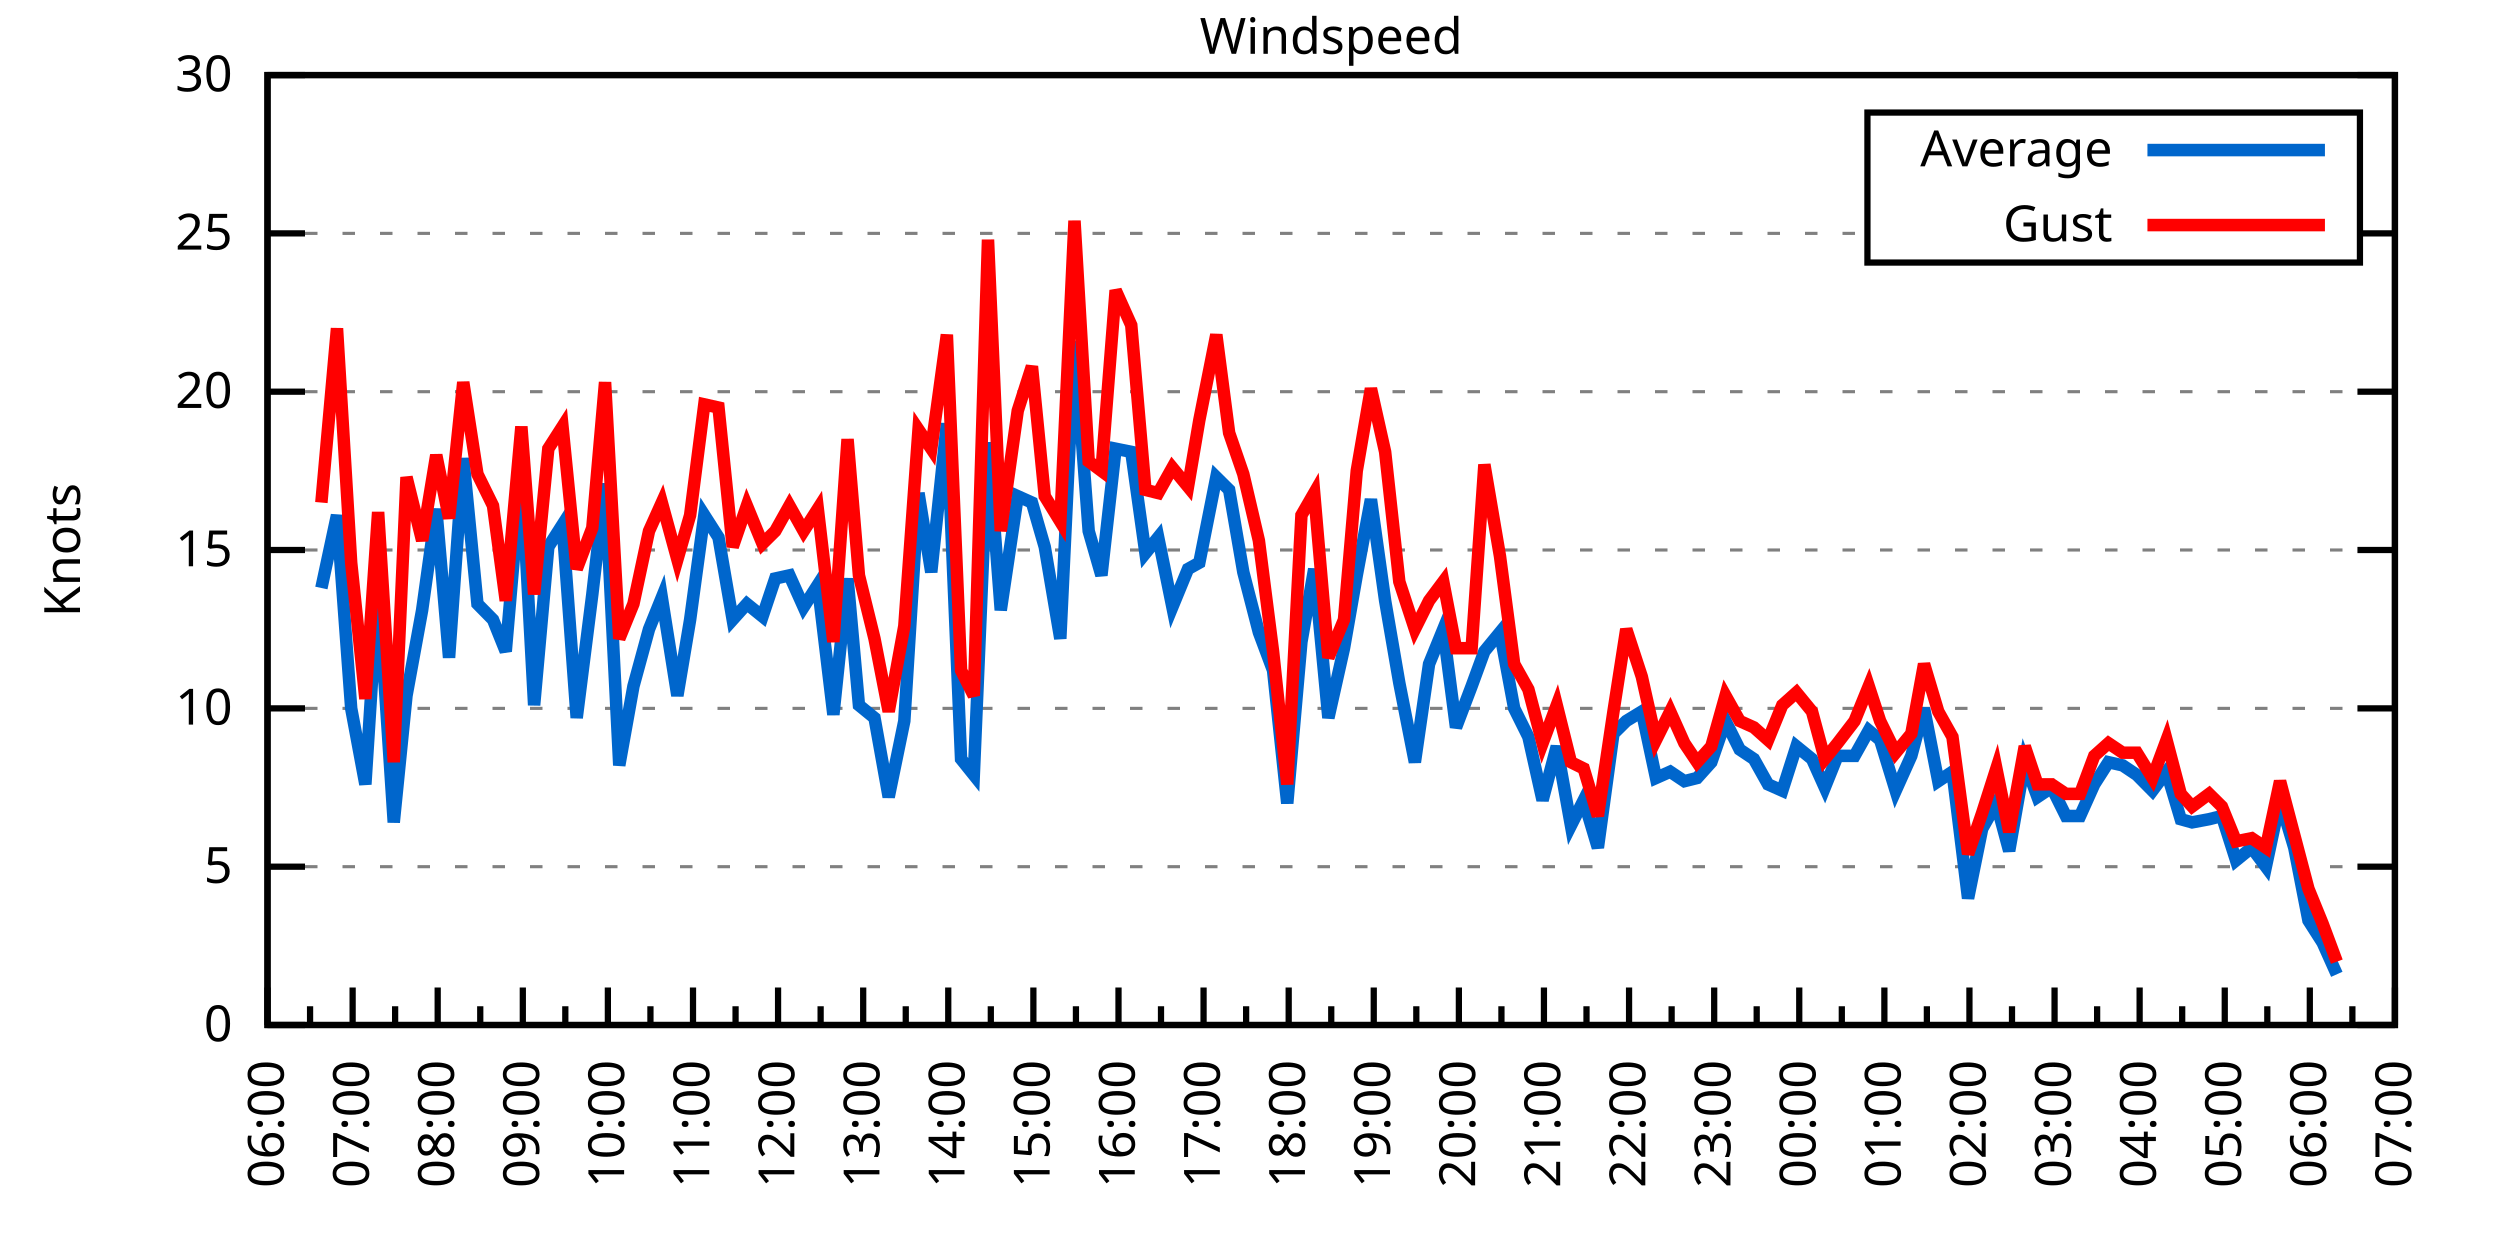
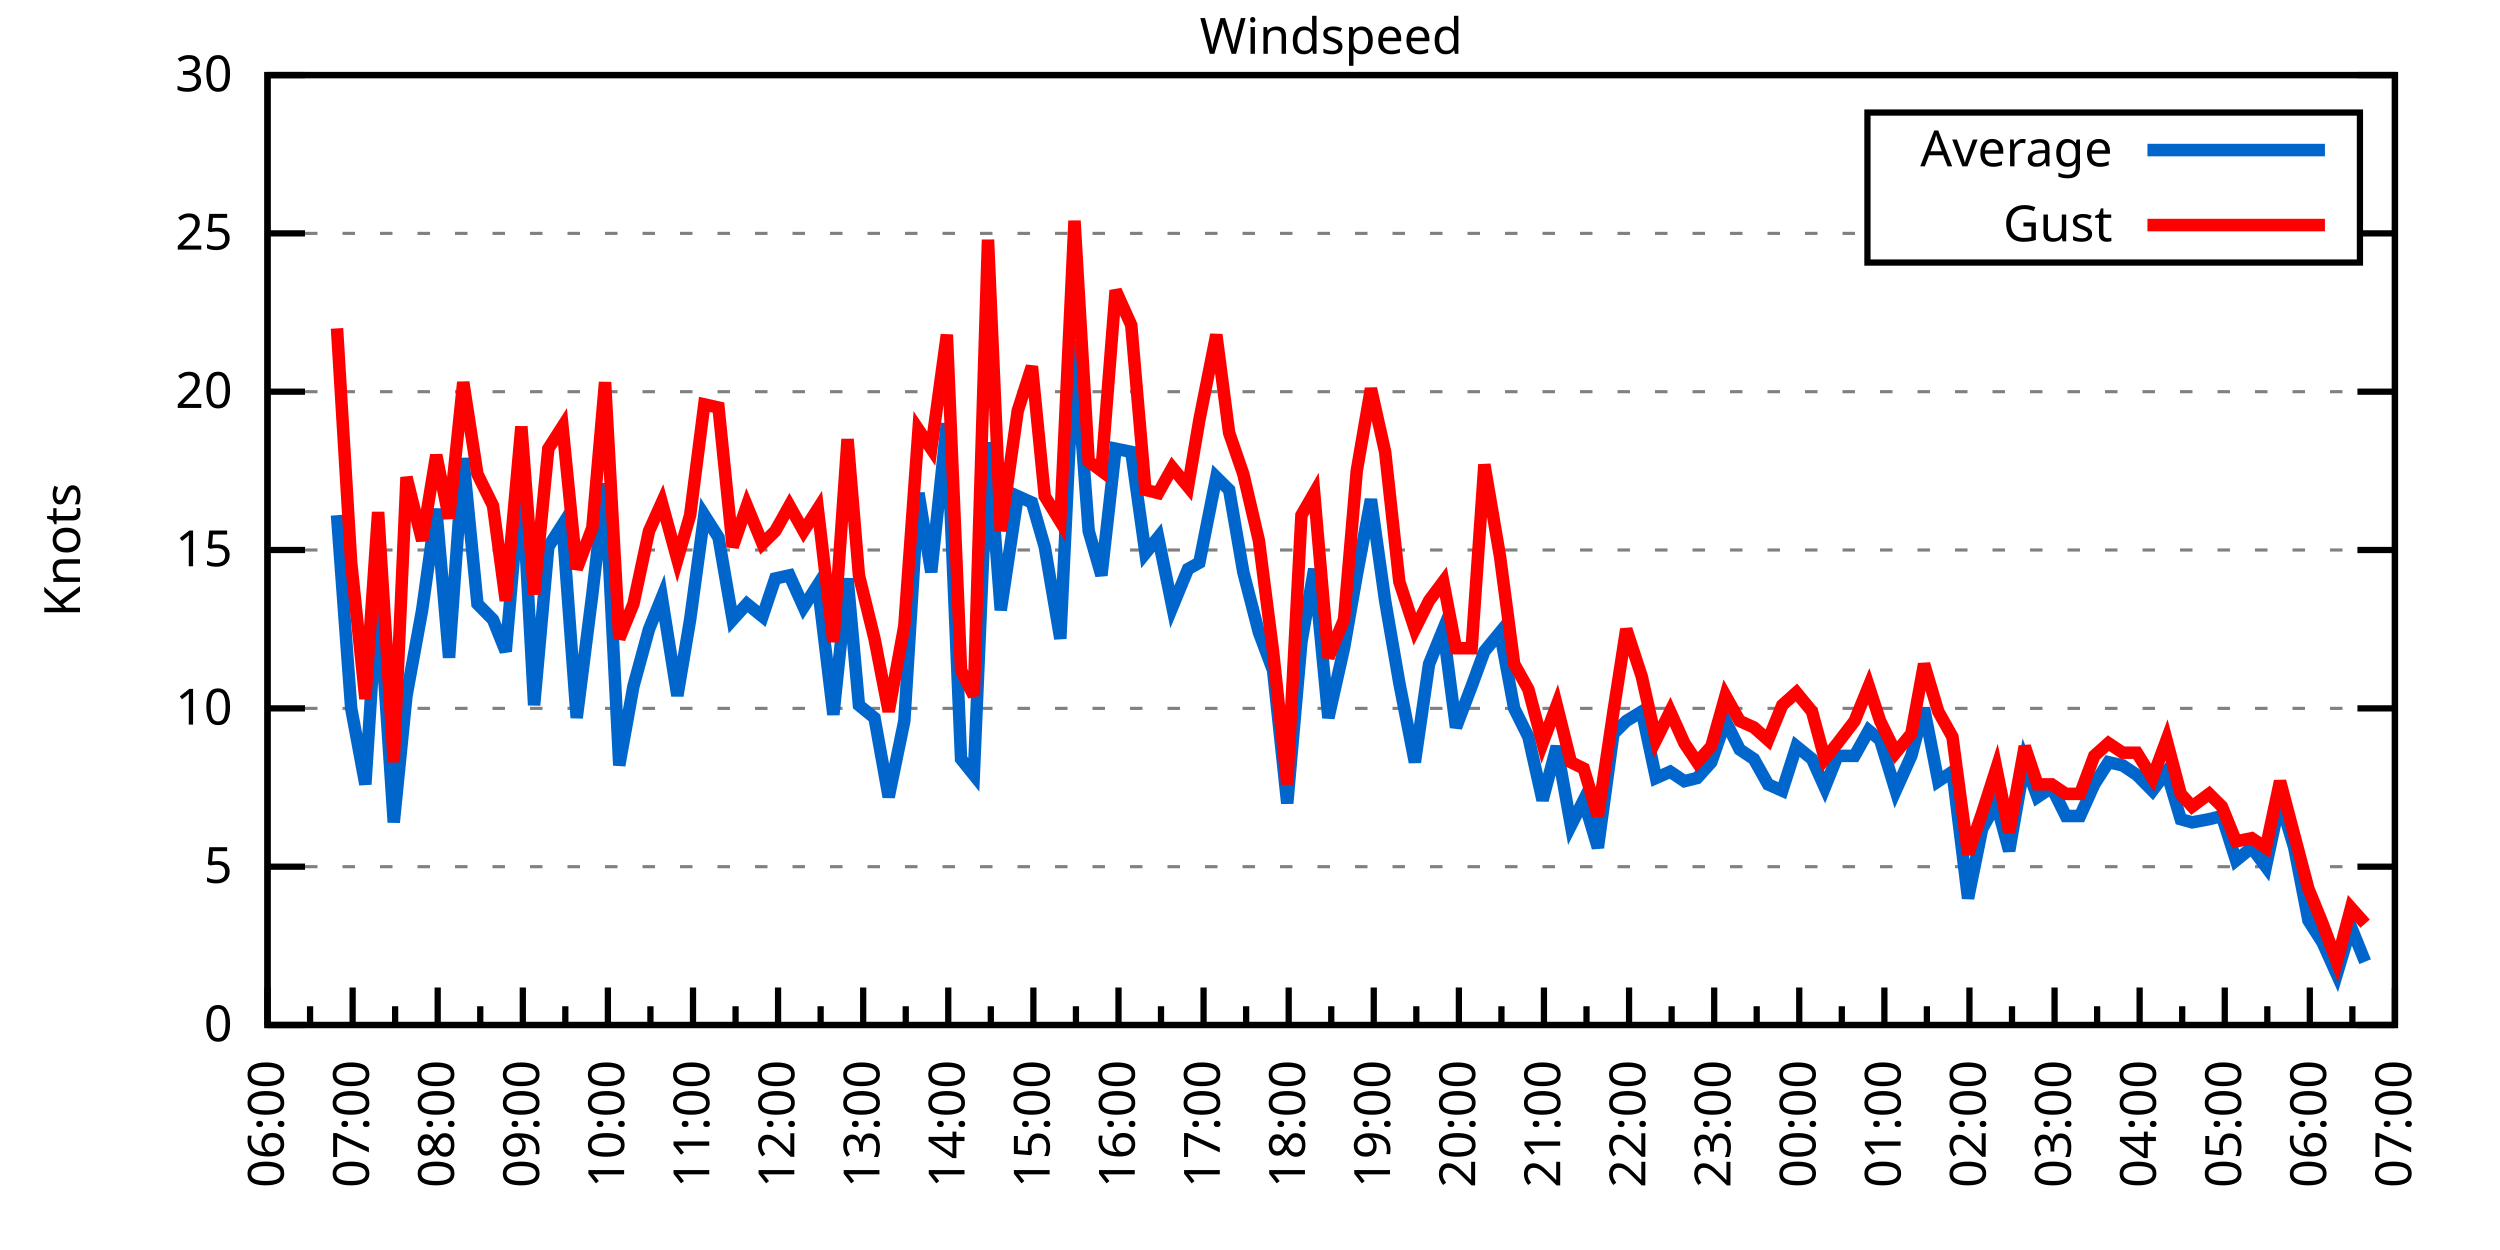
<svg xmlns="http://www.w3.org/2000/svg" xmlns:xlink="http://www.w3.org/1999/xlink" width="400" height="200" viewBox="0 0 400 200">
  <g id="gnuplot_canvas">
    <rect x="0" y="0" width="400" height="200" fill="none" />
    <defs>
      <circle id="gpDot" r="0.5" stroke-width="0.5" stroke="currentColor" />
      <path id="gpPt0" stroke-width="0.333" stroke="currentColor" d="M-1,0 h2 M0,-1 v2" />
      <path id="gpPt1" stroke-width="0.333" stroke="currentColor" d="M-1,-1 L1,1 M1,-1 L-1,1" />
      <path id="gpPt2" stroke-width="0.333" stroke="currentColor" d="M-1,0 L1,0 M0,-1 L0,1 M-1,-1 L1,1 M-1,1 L1,-1" />
      <rect id="gpPt3" stroke-width="0.333" stroke="currentColor" x="-1" y="-1" width="2" height="2" />
      <rect id="gpPt4" stroke-width="0.333" stroke="currentColor" fill="currentColor" x="-1" y="-1" width="2" height="2" />
      <circle id="gpPt5" stroke-width="0.333" stroke="currentColor" cx="0" cy="0" r="1" />
      <use xlink:href="#gpPt5" id="gpPt6" fill="currentColor" stroke="none" />
      <path id="gpPt7" stroke-width="0.333" stroke="currentColor" d="M0,-1.33 L-1.33,0.67 L1.33,0.67 z" />
      <use xlink:href="#gpPt7" id="gpPt8" fill="currentColor" stroke="none" />
      <use xlink:href="#gpPt7" id="gpPt9" stroke="currentColor" transform="rotate(180)" />
      <use xlink:href="#gpPt9" id="gpPt10" fill="currentColor" stroke="none" />
      <use xlink:href="#gpPt3" id="gpPt11" stroke="currentColor" transform="rotate(45)" />
      <use xlink:href="#gpPt11" id="gpPt12" fill="currentColor" stroke="none" />
      <path id="gpPt13" stroke-width="0.333" stroke="currentColor" d="M0,1.330 L1.265,0.411 L0.782,-1.067 L-0.782,-1.076 L-1.265,0.411 z" />
      <use xlink:href="#gpPt13" id="gpPt14" fill="currentColor" stroke="none" />
      <filter id="textbox" filterUnits="objectBoundingBox" x="0" y="0" height="1" width="1">
        <feFlood flood-color="white" flood-opacity="1" result="bgnd" />
        <feComposite in="SourceGraphic" in2="bgnd" operator="atop" />
      </filter>
      <filter id="greybox" filterUnits="objectBoundingBox" x="0" y="0" height="1" width="1">
        <feFlood flood-color="lightgrey" flood-opacity="1" result="grey" />
        <feComposite in="SourceGraphic" in2="grey" operator="atop" />
      </filter>
    </defs>
    <g fill="none" color="white" stroke="currentColor" stroke-width="1.00" stroke-linecap="butt" stroke-linejoin="miter">
</g>
    <g fill="none" color="black" stroke="currentColor" stroke-width="1.00" stroke-linecap="butt" stroke-linejoin="miter">
      <g stroke="none" shape-rendering="crispEdges">
        <polygon fill="rgb(255, 255, 255)" points="42.80,164.00 383.18,164.00 383.18,12.02 42.80,12.02 " />
      </g>
    </g>
    <g fill="none" color="black" stroke="currentColor" stroke-width="1.00" stroke-linecap="butt" stroke-linejoin="miter">
</g>
    <g fill="none" color="black" stroke="black" stroke-width="0.50" stroke-linecap="butt" stroke-linejoin="miter">
</g>
    <g fill="none" color="gray" stroke="currentColor" stroke-width="0.50" stroke-linecap="butt" stroke-linejoin="miter">
      <path stroke="gray" stroke-dasharray="2,4" class="gridline" d="M42.80,164.00 L383.19,164.00  " />
    </g>
    <g fill="none" color="gray" stroke="gray" stroke-width="1.00" stroke-linecap="butt" stroke-linejoin="miter">
</g>
    <g fill="none" color="black" stroke="currentColor" stroke-width="1.00" stroke-linecap="butt" stroke-linejoin="miter">
      <path stroke="black" d="M42.80,164.00 L48.80,164.00 M383.19,164.00 L377.19,164.00  " />
      <g transform="translate(37.20,166.60)" stroke="none" fill="black" font-family="Sans" font-size="8.00" text-anchor="end">
        <text>
          <tspan font-family="Sans"> 0</tspan>
        </text>
      </g>
    </g>
    <g fill="none" color="black" stroke="currentColor" stroke-width="1.00" stroke-linecap="butt" stroke-linejoin="miter">
</g>
    <g fill="none" color="black" stroke="black" stroke-width="0.50" stroke-linecap="butt" stroke-linejoin="miter">
</g>
    <g fill="none" color="gray" stroke="currentColor" stroke-width="0.50" stroke-linecap="butt" stroke-linejoin="miter">
      <path stroke="gray" stroke-dasharray="2,4" class="gridline" d="M42.80,138.67 L383.19,138.67  " />
    </g>
    <g fill="none" color="gray" stroke="gray" stroke-width="1.00" stroke-linecap="butt" stroke-linejoin="miter">
</g>
    <g fill="none" color="black" stroke="currentColor" stroke-width="1.00" stroke-linecap="butt" stroke-linejoin="miter">
      <path stroke="black" d="M42.80,138.67 L48.80,138.67 M383.19,138.67 L377.19,138.67  " />
      <g transform="translate(37.20,141.27)" stroke="none" fill="black" font-family="Sans" font-size="8.00" text-anchor="end">
        <text>
          <tspan font-family="Sans"> 5</tspan>
        </text>
      </g>
    </g>
    <g fill="none" color="black" stroke="currentColor" stroke-width="1.00" stroke-linecap="butt" stroke-linejoin="miter">
</g>
    <g fill="none" color="black" stroke="black" stroke-width="0.50" stroke-linecap="butt" stroke-linejoin="miter">
</g>
    <g fill="none" color="gray" stroke="currentColor" stroke-width="0.50" stroke-linecap="butt" stroke-linejoin="miter">
      <path stroke="gray" stroke-dasharray="2,4" class="gridline" d="M42.80,113.34 L383.19,113.34  " />
    </g>
    <g fill="none" color="gray" stroke="gray" stroke-width="1.00" stroke-linecap="butt" stroke-linejoin="miter">
</g>
    <g fill="none" color="black" stroke="currentColor" stroke-width="1.00" stroke-linecap="butt" stroke-linejoin="miter">
      <path stroke="black" d="M42.80,113.34 L48.80,113.34 M383.19,113.34 L377.19,113.34  " />
      <g transform="translate(37.20,115.94)" stroke="none" fill="black" font-family="Sans" font-size="8.00" text-anchor="end">
        <text>
          <tspan font-family="Sans"> 10</tspan>
        </text>
      </g>
    </g>
    <g fill="none" color="black" stroke="currentColor" stroke-width="1.00" stroke-linecap="butt" stroke-linejoin="miter">
</g>
    <g fill="none" color="black" stroke="black" stroke-width="0.50" stroke-linecap="butt" stroke-linejoin="miter">
</g>
    <g fill="none" color="gray" stroke="currentColor" stroke-width="0.50" stroke-linecap="butt" stroke-linejoin="miter">
      <path stroke="gray" stroke-dasharray="2,4" class="gridline" d="M42.80,88.00 L383.19,88.00  " />
    </g>
    <g fill="none" color="gray" stroke="gray" stroke-width="1.00" stroke-linecap="butt" stroke-linejoin="miter">
</g>
    <g fill="none" color="black" stroke="currentColor" stroke-width="1.00" stroke-linecap="butt" stroke-linejoin="miter">
      <path stroke="black" d="M42.80,88.00 L48.80,88.00 M383.19,88.00 L377.19,88.00  " />
      <g transform="translate(37.20,90.60)" stroke="none" fill="black" font-family="Sans" font-size="8.00" text-anchor="end">
        <text>
          <tspan font-family="Sans"> 15</tspan>
        </text>
      </g>
    </g>
    <g fill="none" color="black" stroke="currentColor" stroke-width="1.00" stroke-linecap="butt" stroke-linejoin="miter">
</g>
    <g fill="none" color="black" stroke="black" stroke-width="0.50" stroke-linecap="butt" stroke-linejoin="miter">
</g>
    <g fill="none" color="gray" stroke="currentColor" stroke-width="0.50" stroke-linecap="butt" stroke-linejoin="miter">
      <path stroke="gray" stroke-dasharray="2,4" class="gridline" d="M42.80,62.67 L383.19,62.67  " />
    </g>
    <g fill="none" color="gray" stroke="gray" stroke-width="1.00" stroke-linecap="butt" stroke-linejoin="miter">
</g>
    <g fill="none" color="black" stroke="currentColor" stroke-width="1.00" stroke-linecap="butt" stroke-linejoin="miter">
      <path stroke="black" d="M42.80,62.67 L48.80,62.67 M383.19,62.67 L377.19,62.67  " />
      <g transform="translate(37.20,65.27)" stroke="none" fill="black" font-family="Sans" font-size="8.00" text-anchor="end">
        <text>
          <tspan font-family="Sans"> 20</tspan>
        </text>
      </g>
    </g>
    <g fill="none" color="black" stroke="currentColor" stroke-width="1.00" stroke-linecap="butt" stroke-linejoin="miter">
</g>
    <g fill="none" color="black" stroke="black" stroke-width="0.50" stroke-linecap="butt" stroke-linejoin="miter">
</g>
    <g fill="none" color="gray" stroke="currentColor" stroke-width="0.50" stroke-linecap="butt" stroke-linejoin="miter">
      <path stroke="gray" stroke-dasharray="2,4" class="gridline" d="M42.80,37.34 L298.79,37.34 M377.59,37.34 L383.19,37.34  " />
    </g>
    <g fill="none" color="gray" stroke="gray" stroke-width="1.00" stroke-linecap="butt" stroke-linejoin="miter">
</g>
    <g fill="none" color="black" stroke="currentColor" stroke-width="1.00" stroke-linecap="butt" stroke-linejoin="miter">
      <path stroke="black" d="M42.80,37.34 L48.80,37.34 M383.19,37.34 L377.19,37.34  " />
      <g transform="translate(37.20,39.94)" stroke="none" fill="black" font-family="Sans" font-size="8.00" text-anchor="end">
        <text>
          <tspan font-family="Sans"> 25</tspan>
        </text>
      </g>
    </g>
    <g fill="none" color="black" stroke="currentColor" stroke-width="1.00" stroke-linecap="butt" stroke-linejoin="miter">
</g>
    <g fill="none" color="black" stroke="black" stroke-width="0.50" stroke-linecap="butt" stroke-linejoin="miter">
</g>
    <g fill="none" color="gray" stroke="currentColor" stroke-width="0.50" stroke-linecap="butt" stroke-linejoin="miter">
      <path stroke="gray" stroke-dasharray="2,4" class="gridline" d="M42.80,12.01 L383.19,12.01  " />
    </g>
    <g fill="none" color="gray" stroke="gray" stroke-width="1.00" stroke-linecap="butt" stroke-linejoin="miter">
</g>
    <g fill="none" color="black" stroke="currentColor" stroke-width="1.00" stroke-linecap="butt" stroke-linejoin="miter">
      <path stroke="black" d="M42.80,12.01 L48.80,12.01 M383.19,12.01 L377.19,12.01  " />
      <g transform="translate(37.20,14.61)" stroke="none" fill="black" font-family="Sans" font-size="8.00" text-anchor="end">
        <text>
          <tspan font-family="Sans"> 30</tspan>
        </text>
      </g>
    </g>
    <g fill="none" color="black" stroke="currentColor" stroke-width="1.00" stroke-linecap="butt" stroke-linejoin="miter">
      <path stroke="black" d="M42.80,164.00 L42.80,158.00  " />
      <g transform="translate(45.40,169.60) rotate(270)" stroke="none" fill="black" font-family="Sans" font-size="8.00" text-anchor="end">
        <text>
          <tspan font-family="Sans">06:00</tspan>
        </text>
      </g>
    </g>
    <g fill="none" color="black" stroke="currentColor" stroke-width="1.00" stroke-linecap="butt" stroke-linejoin="miter">
      <path stroke="black" d="M49.61,164.00 L49.61,161.00 M56.42,164.00 L56.42,158.00  " />
      <g transform="translate(59.02,169.60) rotate(270)" stroke="none" fill="black" font-family="Sans" font-size="8.00" text-anchor="end">
        <text>
          <tspan font-family="Sans">07:00</tspan>
        </text>
      </g>
    </g>
    <g fill="none" color="black" stroke="currentColor" stroke-width="1.00" stroke-linecap="butt" stroke-linejoin="miter">
      <path stroke="black" d="M63.22,164.00 L63.22,161.00 M70.03,164.00 L70.03,158.00  " />
      <g transform="translate(72.63,169.60) rotate(270)" stroke="none" fill="black" font-family="Sans" font-size="8.00" text-anchor="end">
        <text>
          <tspan font-family="Sans">08:00</tspan>
        </text>
      </g>
    </g>
    <g fill="none" color="black" stroke="currentColor" stroke-width="1.00" stroke-linecap="butt" stroke-linejoin="miter">
      <path stroke="black" d="M76.84,164.00 L76.84,161.00 M83.65,164.00 L83.65,158.00  " />
      <g transform="translate(86.25,169.60) rotate(270)" stroke="none" fill="black" font-family="Sans" font-size="8.00" text-anchor="end">
        <text>
          <tspan font-family="Sans">09:00</tspan>
        </text>
      </g>
    </g>
    <g fill="none" color="black" stroke="currentColor" stroke-width="1.00" stroke-linecap="butt" stroke-linejoin="miter">
      <path stroke="black" d="M90.45,164.00 L90.45,161.00 M97.26,164.00 L97.26,158.00  " />
      <g transform="translate(99.86,169.60) rotate(270)" stroke="none" fill="black" font-family="Sans" font-size="8.00" text-anchor="end">
        <text>
          <tspan font-family="Sans">10:00</tspan>
        </text>
      </g>
    </g>
    <g fill="none" color="black" stroke="currentColor" stroke-width="1.00" stroke-linecap="butt" stroke-linejoin="miter">
      <path stroke="black" d="M104.07,164.00 L104.07,161.00 M110.88,164.00 L110.88,158.00  " />
      <g transform="translate(113.48,169.60) rotate(270)" stroke="none" fill="black" font-family="Sans" font-size="8.00" text-anchor="end">
        <text>
          <tspan font-family="Sans">11:00</tspan>
        </text>
      </g>
    </g>
    <g fill="none" color="black" stroke="currentColor" stroke-width="1.00" stroke-linecap="butt" stroke-linejoin="miter">
      <path stroke="black" d="M117.69,164.00 L117.69,161.00 M124.49,164.00 L124.49,158.00  " />
      <g transform="translate(127.09,169.60) rotate(270)" stroke="none" fill="black" font-family="Sans" font-size="8.00" text-anchor="end">
        <text>
          <tspan font-family="Sans">12:00</tspan>
        </text>
      </g>
    </g>
    <g fill="none" color="black" stroke="currentColor" stroke-width="1.00" stroke-linecap="butt" stroke-linejoin="miter">
      <path stroke="black" d="M131.30,164.00 L131.30,161.00 M138.11,164.00 L138.11,158.00  " />
      <g transform="translate(140.71,169.60) rotate(270)" stroke="none" fill="black" font-family="Sans" font-size="8.00" text-anchor="end">
        <text>
          <tspan font-family="Sans">13:00</tspan>
        </text>
      </g>
    </g>
    <g fill="none" color="black" stroke="currentColor" stroke-width="1.00" stroke-linecap="butt" stroke-linejoin="miter">
      <path stroke="black" d="M144.92,164.00 L144.92,161.00 M151.72,164.00 L151.72,158.00  " />
      <g transform="translate(154.32,169.60) rotate(270)" stroke="none" fill="black" font-family="Sans" font-size="8.00" text-anchor="end">
        <text>
          <tspan font-family="Sans">14:00</tspan>
        </text>
      </g>
    </g>
    <g fill="none" color="black" stroke="currentColor" stroke-width="1.00" stroke-linecap="butt" stroke-linejoin="miter">
      <path stroke="black" d="M158.53,164.00 L158.53,161.00 M165.34,164.00 L165.34,158.00  " />
      <g transform="translate(167.94,169.60) rotate(270)" stroke="none" fill="black" font-family="Sans" font-size="8.00" text-anchor="end">
        <text>
          <tspan font-family="Sans">15:00</tspan>
        </text>
      </g>
    </g>
    <g fill="none" color="black" stroke="currentColor" stroke-width="1.00" stroke-linecap="butt" stroke-linejoin="miter">
      <path stroke="black" d="M172.15,164.00 L172.15,161.00 M178.96,164.00 L178.96,158.00  " />
      <g transform="translate(181.56,169.60) rotate(270)" stroke="none" fill="black" font-family="Sans" font-size="8.00" text-anchor="end">
        <text>
          <tspan font-family="Sans">16:00</tspan>
        </text>
      </g>
    </g>
    <g fill="none" color="black" stroke="currentColor" stroke-width="1.00" stroke-linecap="butt" stroke-linejoin="miter">
      <path stroke="black" d="M185.76,164.00 L185.76,161.00 M192.57,164.00 L192.57,158.00  " />
      <g transform="translate(195.17,169.60) rotate(270)" stroke="none" fill="black" font-family="Sans" font-size="8.00" text-anchor="end">
        <text>
          <tspan font-family="Sans">17:00</tspan>
        </text>
      </g>
    </g>
    <g fill="none" color="black" stroke="currentColor" stroke-width="1.00" stroke-linecap="butt" stroke-linejoin="miter">
      <path stroke="black" d="M199.38,164.00 L199.38,161.00 M206.19,164.00 L206.19,158.00  " />
      <g transform="translate(208.79,169.60) rotate(270)" stroke="none" fill="black" font-family="Sans" font-size="8.00" text-anchor="end">
        <text>
          <tspan font-family="Sans">18:00</tspan>
        </text>
      </g>
    </g>
    <g fill="none" color="black" stroke="currentColor" stroke-width="1.00" stroke-linecap="butt" stroke-linejoin="miter">
      <path stroke="black" d="M213.00,164.00 L213.00,161.00 M219.80,164.00 L219.80,158.00  " />
      <g transform="translate(222.40,169.60) rotate(270)" stroke="none" fill="black" font-family="Sans" font-size="8.00" text-anchor="end">
        <text>
          <tspan font-family="Sans">19:00</tspan>
        </text>
      </g>
    </g>
    <g fill="none" color="black" stroke="currentColor" stroke-width="1.00" stroke-linecap="butt" stroke-linejoin="miter">
      <path stroke="black" d="M226.61,164.00 L226.61,161.00 M233.42,164.00 L233.42,158.00  " />
      <g transform="translate(236.02,169.60) rotate(270)" stroke="none" fill="black" font-family="Sans" font-size="8.00" text-anchor="end">
        <text>
          <tspan font-family="Sans">20:00</tspan>
        </text>
      </g>
    </g>
    <g fill="none" color="black" stroke="currentColor" stroke-width="1.00" stroke-linecap="butt" stroke-linejoin="miter">
      <path stroke="black" d="M240.23,164.00 L240.23,161.00 M247.03,164.00 L247.03,158.00  " />
      <g transform="translate(249.63,169.60) rotate(270)" stroke="none" fill="black" font-family="Sans" font-size="8.00" text-anchor="end">
        <text>
          <tspan font-family="Sans">21:00</tspan>
        </text>
      </g>
    </g>
    <g fill="none" color="black" stroke="currentColor" stroke-width="1.00" stroke-linecap="butt" stroke-linejoin="miter">
      <path stroke="black" d="M253.84,164.00 L253.84,161.00 M260.65,164.00 L260.65,158.00  " />
      <g transform="translate(263.25,169.60) rotate(270)" stroke="none" fill="black" font-family="Sans" font-size="8.00" text-anchor="end">
        <text>
          <tspan font-family="Sans">22:00</tspan>
        </text>
      </g>
    </g>
    <g fill="none" color="black" stroke="currentColor" stroke-width="1.00" stroke-linecap="butt" stroke-linejoin="miter">
      <path stroke="black" d="M267.46,164.00 L267.46,161.00 M274.27,164.00 L274.27,158.00  " />
      <g transform="translate(276.87,169.60) rotate(270)" stroke="none" fill="black" font-family="Sans" font-size="8.00" text-anchor="end">
        <text>
          <tspan font-family="Sans">23:00</tspan>
        </text>
      </g>
    </g>
    <g fill="none" color="black" stroke="currentColor" stroke-width="1.00" stroke-linecap="butt" stroke-linejoin="miter">
      <path stroke="black" d="M281.07,164.00 L281.07,161.00 M287.88,164.00 L287.88,158.00  " />
      <g transform="translate(290.48,169.60) rotate(270)" stroke="none" fill="black" font-family="Sans" font-size="8.00" text-anchor="end">
        <text>
          <tspan font-family="Sans">00:00</tspan>
        </text>
      </g>
    </g>
    <g fill="none" color="black" stroke="currentColor" stroke-width="1.00" stroke-linecap="butt" stroke-linejoin="miter">
      <path stroke="black" d="M294.69,164.00 L294.69,161.00 M301.50,164.00 L301.50,158.00  " />
      <g transform="translate(304.10,169.60) rotate(270)" stroke="none" fill="black" font-family="Sans" font-size="8.00" text-anchor="end">
        <text>
          <tspan font-family="Sans">01:00</tspan>
        </text>
      </g>
    </g>
    <g fill="none" color="black" stroke="currentColor" stroke-width="1.00" stroke-linecap="butt" stroke-linejoin="miter">
      <path stroke="black" d="M308.30,164.00 L308.30,161.00 M315.11,164.00 L315.11,158.00  " />
      <g transform="translate(317.71,169.60) rotate(270)" stroke="none" fill="black" font-family="Sans" font-size="8.00" text-anchor="end">
        <text>
          <tspan font-family="Sans">02:00</tspan>
        </text>
      </g>
    </g>
    <g fill="none" color="black" stroke="currentColor" stroke-width="1.00" stroke-linecap="butt" stroke-linejoin="miter">
      <path stroke="black" d="M321.92,164.00 L321.92,161.00 M328.73,164.00 L328.73,158.00  " />
      <g transform="translate(331.33,169.60) rotate(270)" stroke="none" fill="black" font-family="Sans" font-size="8.00" text-anchor="end">
        <text>
          <tspan font-family="Sans">03:00</tspan>
        </text>
      </g>
    </g>
    <g fill="none" color="black" stroke="currentColor" stroke-width="1.00" stroke-linecap="butt" stroke-linejoin="miter">
      <path stroke="black" d="M335.54,164.00 L335.54,161.00 M342.34,164.00 L342.34,158.00  " />
      <g transform="translate(344.94,169.60) rotate(270)" stroke="none" fill="black" font-family="Sans" font-size="8.00" text-anchor="end">
        <text>
          <tspan font-family="Sans">04:00</tspan>
        </text>
      </g>
    </g>
    <g fill="none" color="black" stroke="currentColor" stroke-width="1.00" stroke-linecap="butt" stroke-linejoin="miter">
      <path stroke="black" d="M349.15,164.00 L349.15,161.00 M355.96,164.00 L355.96,158.00  " />
      <g transform="translate(358.56,169.60) rotate(270)" stroke="none" fill="black" font-family="Sans" font-size="8.00" text-anchor="end">
        <text>
          <tspan font-family="Sans">05:00</tspan>
        </text>
      </g>
    </g>
    <g fill="none" color="black" stroke="currentColor" stroke-width="1.00" stroke-linecap="butt" stroke-linejoin="miter">
      <path stroke="black" d="M362.77,164.00 L362.77,161.00 M369.57,164.00 L369.57,158.00  " />
      <g transform="translate(372.17,169.60) rotate(270)" stroke="none" fill="black" font-family="Sans" font-size="8.00" text-anchor="end">
        <text>
          <tspan font-family="Sans">06:00</tspan>
        </text>
      </g>
    </g>
    <g fill="none" color="black" stroke="currentColor" stroke-width="1.00" stroke-linecap="butt" stroke-linejoin="miter">
      <path stroke="black" d="M376.38,164.00 L376.38,161.00 M383.19,164.00 L383.19,158.00  " />
      <g transform="translate(385.79,169.60) rotate(270)" stroke="none" fill="black" font-family="Sans" font-size="8.00" text-anchor="end">
        <text>
          <tspan font-family="Sans">07:00</tspan>
        </text>
      </g>
    </g>
    <g fill="none" color="black" stroke="currentColor" stroke-width="1.00" stroke-linecap="butt" stroke-linejoin="miter">
</g>
    <g fill="none" color="black" stroke="currentColor" stroke-width="1.00" stroke-linecap="butt" stroke-linejoin="miter">
      <path stroke="black" d="M42.80,12.01 L42.80,164.00 L383.19,164.00 L383.19,12.01 L42.80,12.01 Z  " />
    </g>
    <g fill="none" color="black" stroke="currentColor" stroke-width="1.00" stroke-linecap="butt" stroke-linejoin="miter">
      <g transform="translate(12.80,88.01) rotate(270)" stroke="none" fill="black" font-family="Sans" font-size="8.00" text-anchor="middle">
        <text>
          <tspan font-family="Sans">Knots</tspan>
        </text>
      </g>
    </g>
    <g fill="none" color="black" stroke="currentColor" stroke-width="1.00" stroke-linecap="butt" stroke-linejoin="miter">
</g>
    <g fill="none" color="black" stroke="currentColor" stroke-width="1.00" stroke-linecap="butt" stroke-linejoin="miter">
      <path stroke="black" d="M298.79,42.01 L298.79,18.01 L377.59,18.01 L377.59,42.01 L298.79,42.01 Z  " />
    </g>
    <g id="Windspeed_plot_1">
      <g fill="none" color="white" stroke="black" stroke-width="2.00" stroke-linecap="butt" stroke-linejoin="miter">
</g>
      <g fill="none" color="black" stroke="currentColor" stroke-width="2.00" stroke-linecap="butt" stroke-linejoin="miter">
        <g transform="translate(337.99,26.61)" stroke="none" fill="black" font-family="Sans" font-size="8.00" text-anchor="end">
          <text>
            <tspan font-family="Sans">Average</tspan>
          </text>
        </g>
      </g>
      <g fill="none" color="black" stroke="currentColor" stroke-width="2.00" stroke-linecap="butt" stroke-linejoin="miter">
-         <path stroke="rgb(  0, 102, 204)" d="M343.59,24.01 L371.99,24.01 M51.42,94.08 L53.92,82.43 L56.19,113.34 L58.46,125.50 L60.50,93.58 L63.00,131.58   L65.04,111.31 L67.54,97.63 L69.80,81.42 L71.85,105.23 L74.12,73.31 L76.39,96.62 L78.88,99.15 L80.92,104.22   L83.42,75.34 L85.46,112.83 L87.73,87.50 L90.00,83.95 L92.27,114.86 L94.77,95.10 L96.81,77.37 L99.08,122.46   L101.35,109.79 L103.84,100.67 L105.89,95.60 L108.38,111.31 L110.42,99.15 L112.69,82.43 L114.96,85.98 L117.23,99.15   L119.50,96.62 L122.00,98.64 L124.04,92.56 L126.31,92.06 L128.58,97.12 L130.85,93.58 L133.34,114.35 L135.61,92.56   L137.43,112.83 L139.92,114.86 L142.19,127.52 L144.69,115.36 L146.96,78.89 L149.00,91.55 L151.50,67.74 L153.77,121.44   L155.81,123.98 L158.08,70.78 L160.12,97.63 L162.84,79.39 L165.11,80.41 L167.16,87.50 L169.65,102.19 L171.92,54.57   L174.19,84.97 L176.23,92.06 L178.50,71.79 L181.00,72.30 L183.27,88.51 L185.31,85.98 L187.58,97.12 L190.08,91.04   L191.89,90.03 L194.61,76.35 L196.66,78.38 L198.93,91.55 L201.42,101.18 L203.69,107.26 L205.96,128.54 L208.23,102.70   L210.27,91.04 L212.54,114.86 L215.04,103.71 L217.08,92.06 L219.35,79.90 L221.62,96.11 L223.89,109.28 L226.38,121.95   L228.65,106.24 L230.92,100.67 L232.96,116.38 L235.46,109.79 L237.50,104.22 L240.00,101.18 L242.27,113.34 L244.54,117.90   L246.81,128.03 L249.08,119.42 L251.35,132.08 L253.39,128.03 L255.66,135.63 L258.15,117.39 L260.20,115.36 L262.69,113.84   L264.96,124.48 L267.23,123.47 L269.50,124.99 L271.54,124.48 L273.81,121.95 L276.08,115.36 L278.35,119.92 L280.62,121.44   L282.89,125.50 L285.16,126.51 L287.43,119.42 L289.92,121.44 L291.97,126.00 L294.01,120.94 L296.73,120.94 L299.00,116.88   L300.82,118.40 L303.31,126.51 L305.81,120.94 L307.85,113.34 L310.12,124.99 L312.39,123.47 L314.89,143.73 L317.15,132.59   L319.42,128.54 L321.47,136.14 L323.96,121.95 L326.00,127.52 L328.27,126.00 L330.54,130.56 L332.81,130.56 L335.08,125.50   L337.35,121.95 L339.62,122.46 L341.89,123.98 L344.39,126.51 L346.65,123.47 L348.92,131.07 L350.74,131.58 L353.46,131.07   L355.50,130.56 L357.77,137.66 L360.27,135.63 L362.54,138.67 L364.81,128.03 L367.08,135.63 L369.35,147.28 L371.62,150.83   L373.89,155.89  " />
+         <path stroke="rgb(  0, 102, 204)" d="M343.59,24.01 L371.99,24.01 M53.92,82.43 L56.19,113.34 L58.46,125.50 L60.50,93.58 L63.00,131.58 L65.04,111.31   L67.54,97.63 L69.80,81.42 L71.85,105.23 L74.12,73.31 L76.39,96.62 L78.88,99.15 L80.92,104.22 L83.42,75.34   L85.46,112.83 L87.73,87.50 L90.00,83.95 L92.27,114.86 L94.77,95.10 L96.81,77.37 L99.08,122.46 L101.35,109.79   L103.84,100.67 L105.89,95.60 L108.38,111.31 L110.42,99.15 L112.69,82.43 L114.96,85.98 L117.23,99.15 L119.50,96.62   L122.00,98.64 L124.04,92.56 L126.31,92.06 L128.58,97.12 L130.85,93.58 L133.34,114.35 L135.61,92.56 L137.43,112.83   L139.92,114.86 L142.19,127.52 L144.69,115.36 L146.96,78.89 L149.00,91.55 L151.50,67.74 L153.77,121.44 L155.81,123.98   L158.08,70.78 L160.12,97.63 L162.84,79.39 L165.11,80.41 L167.16,87.50 L169.65,102.19 L171.92,54.57 L174.19,84.97   L176.23,92.06 L178.50,71.79 L181.00,72.30 L183.27,88.51 L185.31,85.98 L187.58,97.12 L190.08,91.04 L191.89,90.03   L194.61,76.35 L196.66,78.38 L198.93,91.55 L201.42,101.18 L203.69,107.26 L205.96,128.54 L208.23,102.70 L210.27,91.04   L212.54,114.86 L215.04,103.71 L217.08,92.06 L219.35,79.90 L221.62,96.11 L223.89,109.28 L226.38,121.95 L228.65,106.24   L230.92,100.67 L232.96,116.38 L235.46,109.79 L237.50,104.22 L240.00,101.18 L242.27,113.34 L244.54,117.90 L246.81,128.03   L249.08,119.42 L251.35,132.08 L253.39,128.03 L255.66,135.63 L258.15,117.39 L260.20,115.36 L262.69,113.84 L264.96,124.48   L267.23,123.47 L269.50,124.99 L271.54,124.48 L273.81,121.95 L276.08,115.36 L278.35,119.92 L280.62,121.44 L282.89,125.50   L285.16,126.51 L287.43,119.42 L289.92,121.44 L291.97,126.00 L294.01,120.94 L296.73,120.94 L299.00,116.88 L300.82,118.40   L303.31,126.51 L305.81,120.94 L307.85,113.34 L310.12,124.99 L312.39,123.47 L314.89,143.73 L317.15,132.59 L319.42,128.54   L321.47,136.14 L323.96,121.95 L326.00,127.52 L328.27,126.00 L330.54,130.56 L332.81,130.56 L335.08,125.50 L337.35,121.95   L339.62,122.46 L341.89,123.98 L344.39,126.51 L346.65,123.47 L348.92,131.07 L350.74,131.58 L353.46,131.07 L355.50,130.56   L357.77,137.66 L360.27,135.63 L362.54,138.67 L364.81,128.03 L367.08,135.63 L369.35,147.28 L371.62,150.83 L373.89,155.89   L376.16,148.29 L378.42,153.87  " />
      </g>
    </g>
    <g id="Windspeed_plot_2">
      <g fill="none" color="black" stroke="currentColor" stroke-width="2.00" stroke-linecap="butt" stroke-linejoin="miter">
        <g transform="translate(337.99,38.61)" stroke="none" fill="black" font-family="Sans" font-size="8.00" text-anchor="end">
          <text>
            <tspan font-family="Sans">Gust</tspan>
          </text>
        </g>
      </g>
      <g fill="none" color="black" stroke="currentColor" stroke-width="2.00" stroke-linecap="butt" stroke-linejoin="miter">
-         <path stroke="rgb(255,   0,   0)" d="M343.59,36.01 L371.99,36.01 M51.42,80.41 L53.92,52.54 L56.19,90.03 L58.46,111.82 L60.50,81.93 L63.00,121.95   L65.04,76.35 L67.54,86.49 L69.80,72.81 L71.85,82.94 L74.12,61.15 L76.39,75.85 L78.88,80.91 L80.92,96.11   L83.42,68.25 L85.46,95.10 L87.73,71.79 L90.00,68.25 L92.27,91.04 L94.77,84.46 L96.81,61.15 L99.08,102.19   L101.35,96.62 L103.84,84.97 L105.89,80.41 L108.38,89.52 L110.42,82.43 L112.69,64.70 L114.96,65.21 L117.23,87.50   L119.50,80.91 L122.00,86.99 L124.04,84.97 L126.31,80.91 L128.58,84.97 L130.85,81.42 L133.34,102.70 L135.61,70.27   L137.43,92.06 L139.92,102.19 L142.19,113.84 L144.69,100.16 L146.96,68.75 L149.00,71.79 L151.50,53.55 L153.77,107.26   L155.81,111.31 L158.08,38.35 L160.12,84.97 L162.84,65.71 L165.11,58.62 L167.16,79.39 L169.65,83.45 L171.92,35.32   L174.19,73.82 L176.23,75.34 L178.50,46.46 L181.00,52.03 L183.27,78.38 L185.31,78.89 L187.58,74.83 L190.08,77.87   L191.89,67.23 L194.61,53.55 L196.66,69.26 L198.93,75.85 L201.42,86.49 L203.69,104.22 L205.96,125.50 L208.23,82.43   L210.27,78.89 L212.54,105.23 L215.04,99.15 L217.08,75.34 L219.35,62.17 L221.62,72.30 L223.89,93.07 L226.38,100.67   L228.65,96.11 L230.92,93.07 L232.96,103.71 L235.46,103.71 L237.50,74.33 L240.00,89.02 L242.27,106.24 L244.54,110.30   L246.81,118.91 L249.08,112.83 L251.35,121.95 L253.39,122.96 L255.66,130.56 L258.15,113.84 L260.20,100.67 L262.69,108.27   L264.96,118.40 L267.23,113.84 L269.50,118.91 L271.54,121.95 L273.81,119.42 L276.08,111.31 L278.35,115.36 L280.62,116.38   L282.89,118.40 L285.16,112.83 L287.43,110.80 L289.92,113.84 L291.97,121.44 L294.01,118.91 L296.73,115.36 L299.00,109.79   L300.82,115.36 L303.31,120.43 L305.81,117.39 L307.85,106.24 L310.12,113.84 L312.39,117.90 L314.89,136.64 L317.15,130.06   L319.42,122.96 L321.47,133.10 L323.96,119.42 L326.00,125.50 L328.27,125.50 L330.54,127.02 L332.81,127.02 L335.08,120.94   L337.35,118.91 L339.62,120.43 L341.89,120.43 L344.39,124.48 L346.65,118.40 L348.92,127.02 L350.74,129.04 L353.46,127.02   L355.50,129.04 L357.77,134.62 L360.27,134.11 L362.54,135.63 L364.81,124.99 L367.08,133.60 L369.35,142.21 L371.62,147.79   L373.89,153.87  " />
+         <path stroke="rgb(255,   0,   0)" d="M343.59,36.01 L371.99,36.01 M53.92,52.54 L56.19,90.03 L58.46,111.82 L60.50,81.93 L63.00,121.95 L65.04,76.35   L67.54,86.49 L69.80,72.81 L71.85,82.94 L74.12,61.15 L76.39,75.85 L78.88,80.91 L80.92,96.11 L83.42,68.25   L85.46,95.10 L87.73,71.79 L90.00,68.25 L92.27,91.04 L94.77,84.46 L96.81,61.15 L99.08,102.19 L101.35,96.62   L103.84,84.97 L105.89,80.41 L108.38,89.52 L110.42,82.43 L112.69,64.70 L114.96,65.21 L117.23,87.50 L119.50,80.91   L122.00,86.99 L124.04,84.97 L126.31,80.91 L128.58,84.97 L130.85,81.42 L133.34,102.70 L135.61,70.27 L137.43,92.06   L139.92,102.19 L142.19,113.84 L144.69,100.16 L146.96,68.75 L149.00,71.79 L151.50,53.55 L153.77,107.26 L155.81,111.31   L158.08,38.35 L160.12,84.97 L162.84,65.71 L165.11,58.62 L167.16,79.39 L169.65,83.45 L171.92,35.32 L174.19,73.82   L176.23,75.34 L178.50,46.46 L181.00,52.03 L183.27,78.38 L185.31,78.89 L187.58,74.83 L190.08,77.87 L191.89,67.23   L194.61,53.55 L196.66,69.26 L198.93,75.85 L201.42,86.49 L203.69,104.22 L205.96,125.50 L208.23,82.43 L210.27,78.89   L212.54,105.23 L215.04,99.15 L217.08,75.34 L219.35,62.17 L221.62,72.30 L223.89,93.07 L226.38,100.67 L228.65,96.11   L230.92,93.07 L232.96,103.71 L235.46,103.71 L237.50,74.33 L240.00,89.02 L242.27,106.24 L244.54,110.30 L246.81,118.91   L249.08,112.83 L251.35,121.95 L253.39,122.96 L255.66,130.56 L258.15,113.84 L260.20,100.67 L262.69,108.27 L264.96,118.40   L267.23,113.84 L269.50,118.91 L271.54,121.95 L273.81,119.42 L276.08,111.31 L278.35,115.36 L280.62,116.38 L282.89,118.40   L285.16,112.83 L287.43,110.80 L289.92,113.84 L291.97,121.44 L294.01,118.91 L296.73,115.36 L299.00,109.79 L300.82,115.36   L303.31,120.43 L305.81,117.39 L307.85,106.24 L310.12,113.84 L312.39,117.90 L314.89,136.64 L317.15,130.06 L319.42,122.96   L321.47,133.10 L323.96,119.42 L326.00,125.50 L328.27,125.50 L330.54,127.02 L332.81,127.02 L335.08,120.94 L337.35,118.91   L339.62,120.43 L341.89,120.43 L344.39,124.48 L346.65,118.40 L348.92,127.02 L350.74,129.04 L353.46,127.02 L355.50,129.04   L357.77,134.62 L360.27,134.11 L362.54,135.63 L364.81,124.99 L367.08,133.60 L369.35,142.21 L371.62,147.79 L373.89,153.87   L376.16,145.25 L378.42,147.79  " />
      </g>
    </g>
    <g fill="none" color="black" stroke="currentColor" stroke-width="2.00" stroke-linecap="butt" stroke-linejoin="miter">
</g>
    <g fill="none" color="black" stroke="black" stroke-width="1.00" stroke-linecap="butt" stroke-linejoin="miter">
</g>
    <g fill="none" color="black" stroke="currentColor" stroke-width="1.00" stroke-linecap="butt" stroke-linejoin="miter">
      <path stroke="black" d="M42.80,12.01 L42.80,164.00 L383.19,164.00 L383.19,12.01 L42.80,12.01 Z  " />
    </g>
    <g fill="none" color="black" stroke="currentColor" stroke-width="1.00" stroke-linecap="butt" stroke-linejoin="miter">
      <g transform="translate(212.99,8.61)" stroke="none" fill="black" font-family="Sans" font-size="8.00" text-anchor="middle">
        <text>
          <tspan font-family="Sans">Windspeed</tspan>
        </text>
      </g>
    </g>
    <g fill="none" color="black" stroke="currentColor" stroke-width="1.00" stroke-linecap="butt" stroke-linejoin="miter">
</g>
  </g>
</svg>
